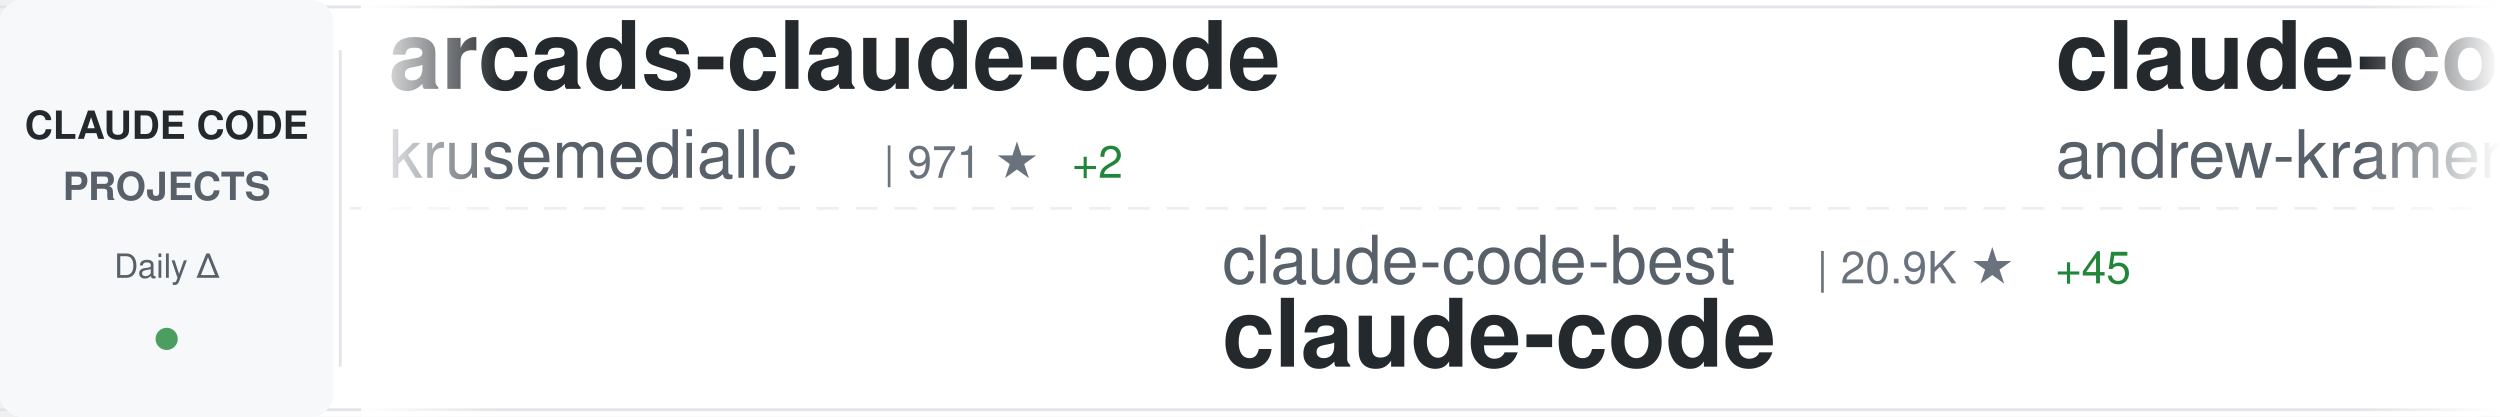
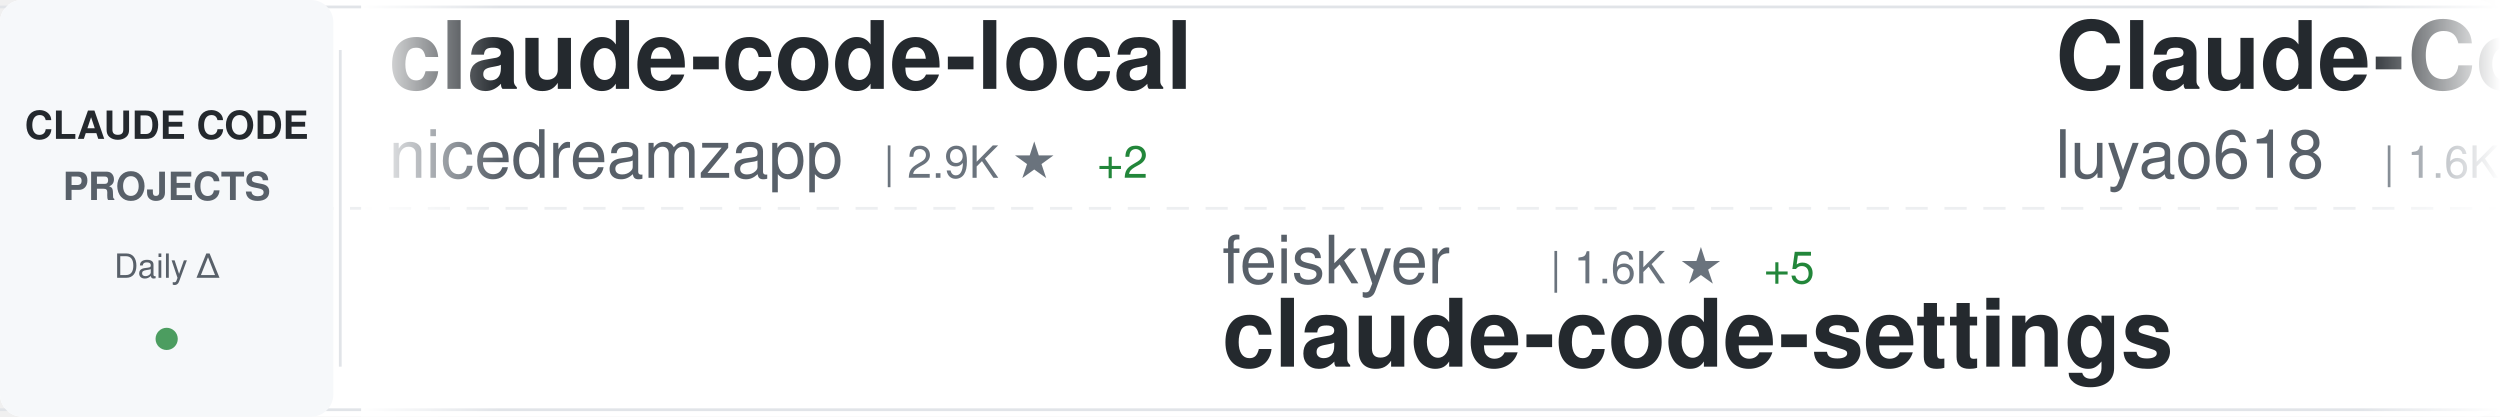
<svg xmlns="http://www.w3.org/2000/svg" width="900" height="150">
  <defs>
    <linearGradient id="awesomeLeftFade" x1="0%" y1="0%" x2="100%" y2="0%">
      <stop offset="0%" style="stop-color:#ffffff;stop-opacity:1" />
      <stop offset="100%" style="stop-color:#ffffff;stop-opacity:0" />
    </linearGradient>
    <linearGradient id="awesomeRightFade" x1="0%" y1="0%" x2="100%" y2="0%">
      <stop offset="0%" style="stop-color:#ffffff;stop-opacity:0" />
      <stop offset="100%" style="stop-color:#ffffff;stop-opacity:1" />
    </linearGradient>
  </defs>
  <rect width="900" height="150" fill="#ffffff" rx="8" />
  <rect x="0" y="2" width="900" height="1" fill="#e1e4e8" />
  <rect x="0" y="147" width="900" height="1" fill="#e1e4e8" />
  <line x1="0" y1="75" x2="900" y2="75" stroke="#e1e4e8" stroke-width="1" stroke-dasharray="8 6" opacity="0.6" />
  <rect x="0" y="0" width="120" height="150" fill="#f6f8fa" rx="8" />
  <text x="60" y="50" font-family="-apple-system, BlinkMacSystemFont, 'Segoe UI', Helvetica, Arial, sans-serif" font-size="14" font-weight="600" fill="#24292e" text-anchor="middle">CLAUDE CODE</text>
  <text x="60" y="72" font-family="-apple-system, BlinkMacSystemFont, 'Segoe UI', Helvetica, Arial, sans-serif" font-size="14" font-weight="600" fill="#586069" text-anchor="middle">PROJECTS</text>
  <text x="60" y="100" font-family="-apple-system, BlinkMacSystemFont, 'Segoe UI', Helvetica, Arial, sans-serif" font-size="12" font-weight="500" fill="#586069" text-anchor="middle">Daily Δ</text>
  <circle cx="60" cy="122" r="4" fill="#22863a" opacity="0.8" />
  <rect x="122" y="18" width="1" height="114" fill="#e1e4e8" />
  <clipPath id="awesomeTickerClip">
    <rect x="130" y="0" width="770" height="150" />
  </clipPath>
  <g clip-path="url(#awesomeTickerClip)">
    <g id="awesomeTickerItems">
      <animateTransform attributeName="transform" attributeType="XML" type="translate" from="0 0" to="-3000 0" dur="54s" repeatCount="indefinite" />
      <g transform="translate(0, 0)">
-         <text x="140" y="32" font-family="-apple-system, BlinkMacSystemFont, 'Segoe UI', Helvetica, Arial, sans-serif" font-size="34" font-weight="600" fill="#24292e">arcads-claude-code</text>
-         <text x="140" y="64" font-family="-apple-system, BlinkMacSystemFont, 'Segoe UI', Helvetica, Arial, sans-serif" font-size="24" font-weight="400" fill="#586069">krusemediallc</text>
-         <text x="318" y="64" font-family="-apple-system, BlinkMacSystemFont, 'Segoe UI', Helvetica, Arial, sans-serif" font-size="16" font-weight="500" fill="#6a737d">| 971 ★</text>
-         <text x="386" y="64" font-family="-apple-system, BlinkMacSystemFont, 'Segoe UI', Helvetica, Arial, sans-serif" font-size="16" font-weight="500" fill="#22863a"> +2</text>
+         <text x="140" y="32" font-family="-apple-system, BlinkMacSystemFont, 'Segoe UI', Helvetica, Arial, sans-serif" font-size="34" font-weight="600" fill="#24292e">claude-code-local</text>
+         <text x="140" y="64" font-family="-apple-system, BlinkMacSystemFont, 'Segoe UI', Helvetica, Arial, sans-serif" font-size="24" font-weight="400" fill="#586069">nicedreamzapp</text>
+         <text x="318" y="64" font-family="-apple-system, BlinkMacSystemFont, 'Segoe UI', Helvetica, Arial, sans-serif" font-size="16" font-weight="500" fill="#6a737d">| 2.9K ★</text>
+         <text x="395" y="64" font-family="-apple-system, BlinkMacSystemFont, 'Segoe UI', Helvetica, Arial, sans-serif" font-size="16" font-weight="500" fill="#22863a"> +2</text>
      </g>
      <g transform="translate(300, 0)">
-         <text x="140" y="102" font-family="-apple-system, BlinkMacSystemFont, 'Segoe UI', Helvetica, Arial, sans-serif" font-size="24" font-weight="400" fill="#586069">claude-code-best</text>
-         <text x="354" y="102" font-family="-apple-system, BlinkMacSystemFont, 'Segoe UI', Helvetica, Arial, sans-serif" font-size="16" font-weight="500" fill="#6a737d">| 20.9K ★</text>
-         <text x="440" y="102" font-family="-apple-system, BlinkMacSystemFont, 'Segoe UI', Helvetica, Arial, sans-serif" font-size="16" font-weight="500" fill="#22863a"> +45</text>
-         <text x="140" y="132" font-family="-apple-system, BlinkMacSystemFont, 'Segoe UI', Helvetica, Arial, sans-serif" font-size="34" font-weight="600" fill="#24292e">claude-code</text>
+         <text x="140" y="102" font-family="-apple-system, BlinkMacSystemFont, 'Segoe UI', Helvetica, Arial, sans-serif" font-size="24" font-weight="400" fill="#586069">feiskyer</text>
+         <text x="258" y="102" font-family="-apple-system, BlinkMacSystemFont, 'Segoe UI', Helvetica, Arial, sans-serif" font-size="16" font-weight="500" fill="#6a737d">| 1.6K ★</text>
+         <text x="335" y="102" font-family="-apple-system, BlinkMacSystemFont, 'Segoe UI', Helvetica, Arial, sans-serif" font-size="16" font-weight="500" fill="#22863a"> +5</text>
+         <text x="140" y="132" font-family="-apple-system, BlinkMacSystemFont, 'Segoe UI', Helvetica, Arial, sans-serif" font-size="34" font-weight="600" fill="#24292e">claude-code-settings</text>
      </g>
      <g transform="translate(600, 0)">
-         <text x="140" y="32" font-family="-apple-system, BlinkMacSystemFont, 'Segoe UI', Helvetica, Arial, sans-serif" font-size="34" font-weight="600" fill="#24292e">claude-code-source-build</text>
-         <text x="140" y="64" font-family="-apple-system, BlinkMacSystemFont, 'Segoe UI', Helvetica, Arial, sans-serif" font-size="24" font-weight="400" fill="#586069">andrew-kramer-inno</text>
-         <text x="378" y="64" font-family="-apple-system, BlinkMacSystemFont, 'Segoe UI', Helvetica, Arial, sans-serif" font-size="16" font-weight="500" fill="#6a737d">| 594 ★</text>
-         <text x="446" y="64" font-family="-apple-system, BlinkMacSystemFont, 'Segoe UI', Helvetica, Arial, sans-serif" font-size="16" font-weight="500" fill="#22863a"> +1</text>
+         <text x="140" y="32" font-family="-apple-system, BlinkMacSystemFont, 'Segoe UI', Helvetica, Arial, sans-serif" font-size="34" font-weight="600" fill="#24292e">Claude-Code-Source-Study</text>
+         <text x="140" y="64" font-family="-apple-system, BlinkMacSystemFont, 'Segoe UI', Helvetica, Arial, sans-serif" font-size="24" font-weight="400" fill="#586069">luyao618</text>
+         <text x="258" y="64" font-family="-apple-system, BlinkMacSystemFont, 'Segoe UI', Helvetica, Arial, sans-serif" font-size="16" font-weight="500" fill="#6a737d">| 1.6K ★</text>
+         <text x="335" y="64" font-family="-apple-system, BlinkMacSystemFont, 'Segoe UI', Helvetica, Arial, sans-serif" font-size="16" font-weight="500" fill="#22863a"> +4</text>
      </g>
      <g transform="translate(900, 0)">
-         <text x="140" y="102" font-family="-apple-system, BlinkMacSystemFont, 'Segoe UI', Helvetica, Arial, sans-serif" font-size="24" font-weight="400" fill="#586069">ChrisWiles</text>
-         <text x="282" y="102" font-family="-apple-system, BlinkMacSystemFont, 'Segoe UI', Helvetica, Arial, sans-serif" font-size="16" font-weight="500" fill="#6a737d">| 6.0K ★</text>
-         <text x="359" y="102" font-family="-apple-system, BlinkMacSystemFont, 'Segoe UI', Helvetica, Arial, sans-serif" font-size="16" font-weight="500" fill="#22863a"> +1</text>
-         <text x="140" y="132" font-family="-apple-system, BlinkMacSystemFont, 'Segoe UI', Helvetica, Arial, sans-serif" font-size="34" font-weight="600" fill="#24292e">claude-code-showcase</text>
+         <text x="140" y="102" font-family="-apple-system, BlinkMacSystemFont, 'Segoe UI', Helvetica, Arial, sans-serif" font-size="24" font-weight="400" fill="#586069">VoltAgent</text>
+         <text x="270" y="102" font-family="-apple-system, BlinkMacSystemFont, 'Segoe UI', Helvetica, Arial, sans-serif" font-size="16" font-weight="500" fill="#6a737d">| 23.0K ★</text>
+         <text x="356" y="102" font-family="-apple-system, BlinkMacSystemFont, 'Segoe UI', Helvetica, Arial, sans-serif" font-size="16" font-weight="500" fill="#22863a"> +45</text>
+         <text x="140" y="132" font-family="-apple-system, BlinkMacSystemFont, 'Segoe UI', Helvetica, Arial, sans-serif" font-size="34" font-weight="600" fill="#24292e">awesome-claude-code-suba...</text>
      </g>
      <g transform="translate(1200, 0)">
-         <text x="140" y="32" font-family="-apple-system, BlinkMacSystemFont, 'Segoe UI', Helvetica, Arial, sans-serif" font-size="34" font-weight="600" fill="#24292e">pi-vs-claude-code</text>
-         <text x="140" y="64" font-family="-apple-system, BlinkMacSystemFont, 'Segoe UI', Helvetica, Arial, sans-serif" font-size="24" font-weight="400" fill="#586069">disler</text>
-         <text x="234" y="64" font-family="-apple-system, BlinkMacSystemFont, 'Segoe UI', Helvetica, Arial, sans-serif" font-size="16" font-weight="500" fill="#6a737d">| 1.5K ★</text>
-         <text x="311" y="64" font-family="-apple-system, BlinkMacSystemFont, 'Segoe UI', Helvetica, Arial, sans-serif" font-size="16" font-weight="500" fill="#22863a"> +2</text>
+         <text x="140" y="32" font-family="-apple-system, BlinkMacSystemFont, 'Segoe UI', Helvetica, Arial, sans-serif" font-size="34" font-weight="600" fill="#24292e">claude-code-proxy</text>
+         <text x="140" y="64" font-family="-apple-system, BlinkMacSystemFont, 'Segoe UI', Helvetica, Arial, sans-serif" font-size="24" font-weight="400" fill="#586069">1rgs</text>
+         <text x="210" y="64" font-family="-apple-system, BlinkMacSystemFont, 'Segoe UI', Helvetica, Arial, sans-serif" font-size="16" font-weight="500" fill="#6a737d">| 3.7K ★</text>
+         <text x="287" y="64" font-family="-apple-system, BlinkMacSystemFont, 'Segoe UI', Helvetica, Arial, sans-serif" font-size="16" font-weight="500" fill="#22863a"> +6</text>
      </g>
      <g transform="translate(1500, 0)">
-         <text x="140" y="102" font-family="-apple-system, BlinkMacSystemFont, 'Segoe UI', Helvetica, Arial, sans-serif" font-size="24" font-weight="400" fill="#586069">Maciek-roboblog</text>
-         <text x="342" y="102" font-family="-apple-system, BlinkMacSystemFont, 'Segoe UI', Helvetica, Arial, sans-serif" font-size="16" font-weight="500" fill="#6a737d">| 8.4K ★</text>
-         <text x="419" y="102" font-family="-apple-system, BlinkMacSystemFont, 'Segoe UI', Helvetica, Arial, sans-serif" font-size="16" font-weight="500" fill="#22863a"> +11</text>
-         <text x="140" y="132" font-family="-apple-system, BlinkMacSystemFont, 'Segoe UI', Helvetica, Arial, sans-serif" font-size="34" font-weight="600" fill="#24292e">Claude-Code-Usage-Monito...</text>
+         <text x="140" y="102" font-family="-apple-system, BlinkMacSystemFont, 'Segoe UI', Helvetica, Arial, sans-serif" font-size="24" font-weight="400" fill="#586069">krusemediallc</text>
+         <text x="318" y="102" font-family="-apple-system, BlinkMacSystemFont, 'Segoe UI', Helvetica, Arial, sans-serif" font-size="16" font-weight="500" fill="#6a737d">| 972 ★</text>
+         <text x="386" y="102" font-family="-apple-system, BlinkMacSystemFont, 'Segoe UI', Helvetica, Arial, sans-serif" font-size="16" font-weight="500" fill="#22863a"> +2</text>
+         <text x="140" y="132" font-family="-apple-system, BlinkMacSystemFont, 'Segoe UI', Helvetica, Arial, sans-serif" font-size="34" font-weight="600" fill="#24292e">arcads-claude-code</text>
      </g>
      <g transform="translate(1800, 0)">
-         <text x="140" y="32" font-family="-apple-system, BlinkMacSystemFont, 'Segoe UI', Helvetica, Arial, sans-serif" font-size="34" font-weight="600" fill="#24292e">claude-code-telegram</text>
-         <text x="140" y="64" font-family="-apple-system, BlinkMacSystemFont, 'Segoe UI', Helvetica, Arial, sans-serif" font-size="24" font-weight="400" fill="#586069">RichardAtCT</text>
-         <text x="294" y="64" font-family="-apple-system, BlinkMacSystemFont, 'Segoe UI', Helvetica, Arial, sans-serif" font-size="16" font-weight="500" fill="#6a737d">| 2.7K ★</text>
-         <text x="371" y="64" font-family="-apple-system, BlinkMacSystemFont, 'Segoe UI', Helvetica, Arial, sans-serif" font-size="16" font-weight="500" fill="#22863a"> +2</text>
+         <text x="140" y="32" font-family="-apple-system, BlinkMacSystemFont, 'Segoe UI', Helvetica, Arial, sans-serif" font-size="34" font-weight="600" fill="#24292e">claude-code</text>
+         <text x="140" y="64" font-family="-apple-system, BlinkMacSystemFont, 'Segoe UI', Helvetica, Arial, sans-serif" font-size="24" font-weight="400" fill="#586069">Onewon</text>
+         <text x="234" y="64" font-family="-apple-system, BlinkMacSystemFont, 'Segoe UI', Helvetica, Arial, sans-serif" font-size="16" font-weight="500" fill="#6a737d">| 183 ★</text>
      </g>
      <g transform="translate(2100, 0)">
        <text x="140" y="102" font-family="-apple-system, BlinkMacSystemFont, 'Segoe UI', Helvetica, Arial, sans-serif" font-size="24" font-weight="400" fill="#586069">Windy3f3f3f3f</text>
-         <text x="318" y="102" font-family="-apple-system, BlinkMacSystemFont, 'Segoe UI', Helvetica, Arial, sans-serif" font-size="16" font-weight="500" fill="#6a737d">| 3.1K ★</text>
-         <text x="395" y="102" font-family="-apple-system, BlinkMacSystemFont, 'Segoe UI', Helvetica, Arial, sans-serif" font-size="16" font-weight="500" fill="#22863a"> +34</text>
-         <text x="140" y="132" font-family="-apple-system, BlinkMacSystemFont, 'Segoe UI', Helvetica, Arial, sans-serif" font-size="34" font-weight="600" fill="#24292e">how-claude-code-works</text>
+         <text x="318" y="102" font-family="-apple-system, BlinkMacSystemFont, 'Segoe UI', Helvetica, Arial, sans-serif" font-size="16" font-weight="500" fill="#6a737d">| 2.2K ★</text>
+         <text x="395" y="102" font-family="-apple-system, BlinkMacSystemFont, 'Segoe UI', Helvetica, Arial, sans-serif" font-size="16" font-weight="500" fill="#22863a"> +31</text>
+         <text x="140" y="132" font-family="-apple-system, BlinkMacSystemFont, 'Segoe UI', Helvetica, Arial, sans-serif" font-size="34" font-weight="600" fill="#24292e">claude-code-from-scratch</text>
      </g>
      <g transform="translate(2400, 0)">
-         <text x="140" y="32" font-family="-apple-system, BlinkMacSystemFont, 'Segoe UI', Helvetica, Arial, sans-serif" font-size="34" font-weight="600" fill="#24292e">claude-code-hooks-master...</text>
-         <text x="140" y="64" font-family="-apple-system, BlinkMacSystemFont, 'Segoe UI', Helvetica, Arial, sans-serif" font-size="24" font-weight="400" fill="#586069">disler</text>
-         <text x="234" y="64" font-family="-apple-system, BlinkMacSystemFont, 'Segoe UI', Helvetica, Arial, sans-serif" font-size="16" font-weight="500" fill="#6a737d">| 3.8K ★</text>
-         <text x="311" y="64" font-family="-apple-system, BlinkMacSystemFont, 'Segoe UI', Helvetica, Arial, sans-serif" font-size="16" font-weight="500" fill="#22863a"> +3</text>
+         <text x="140" y="32" font-family="-apple-system, BlinkMacSystemFont, 'Segoe UI', Helvetica, Arial, sans-serif" font-size="34" font-weight="600" fill="#24292e">claude-code-video-toolki...</text>
+         <text x="140" y="64" font-family="-apple-system, BlinkMacSystemFont, 'Segoe UI', Helvetica, Arial, sans-serif" font-size="24" font-weight="400" fill="#586069">digitalsamba</text>
+         <text x="306" y="64" font-family="-apple-system, BlinkMacSystemFont, 'Segoe UI', Helvetica, Arial, sans-serif" font-size="16" font-weight="500" fill="#6a737d">| 1.7K ★</text>
+         <text x="383" y="64" font-family="-apple-system, BlinkMacSystemFont, 'Segoe UI', Helvetica, Arial, sans-serif" font-size="16" font-weight="500" fill="#22863a"> +18</text>
      </g>
      <g transform="translate(2700, 0)">
-         <text x="140" y="102" font-family="-apple-system, BlinkMacSystemFont, 'Segoe UI', Helvetica, Arial, sans-serif" font-size="24" font-weight="400" fill="#586069">luongnv89</text>
-         <text x="270" y="102" font-family="-apple-system, BlinkMacSystemFont, 'Segoe UI', Helvetica, Arial, sans-serif" font-size="16" font-weight="500" fill="#6a737d">| 39.4K ★</text>
-         <text x="356" y="102" font-family="-apple-system, BlinkMacSystemFont, 'Segoe UI', Helvetica, Arial, sans-serif" font-size="16" font-weight="500" fill="#22863a"> +55</text>
-         <text x="140" y="132" font-family="-apple-system, BlinkMacSystemFont, 'Segoe UI', Helvetica, Arial, sans-serif" font-size="34" font-weight="600" fill="#24292e">claude-howto</text>
+         <text x="140" y="102" font-family="-apple-system, BlinkMacSystemFont, 'Segoe UI', Helvetica, Arial, sans-serif" font-size="24" font-weight="400" fill="#586069">VineeTagarwaL-code</text>
+         <text x="378" y="102" font-family="-apple-system, BlinkMacSystemFont, 'Segoe UI', Helvetica, Arial, sans-serif" font-size="16" font-weight="500" fill="#6a737d">| 276 ★</text>
+         <text x="140" y="132" font-family="-apple-system, BlinkMacSystemFont, 'Segoe UI', Helvetica, Arial, sans-serif" font-size="34" font-weight="600" fill="#24292e">claude-code</text>
      </g>
      <g transform="translate(3000, 0)">
-         <text x="140" y="32" font-family="-apple-system, BlinkMacSystemFont, 'Segoe UI', Helvetica, Arial, sans-serif" font-size="34" font-weight="600" fill="#24292e">arcads-claude-code</text>
-         <text x="140" y="64" font-family="-apple-system, BlinkMacSystemFont, 'Segoe UI', Helvetica, Arial, sans-serif" font-size="24" font-weight="400" fill="#586069">krusemediallc</text>
-         <text x="318" y="64" font-family="-apple-system, BlinkMacSystemFont, 'Segoe UI', Helvetica, Arial, sans-serif" font-size="16" font-weight="500" fill="#6a737d">| 971 ★</text>
-         <text x="386" y="64" font-family="-apple-system, BlinkMacSystemFont, 'Segoe UI', Helvetica, Arial, sans-serif" font-size="16" font-weight="500" fill="#22863a"> +2</text>
+         <text x="140" y="32" font-family="-apple-system, BlinkMacSystemFont, 'Segoe UI', Helvetica, Arial, sans-serif" font-size="34" font-weight="600" fill="#24292e">claude-code-local</text>
+         <text x="140" y="64" font-family="-apple-system, BlinkMacSystemFont, 'Segoe UI', Helvetica, Arial, sans-serif" font-size="24" font-weight="400" fill="#586069">nicedreamzapp</text>
+         <text x="318" y="64" font-family="-apple-system, BlinkMacSystemFont, 'Segoe UI', Helvetica, Arial, sans-serif" font-size="16" font-weight="500" fill="#6a737d">| 2.9K ★</text>
+         <text x="395" y="64" font-family="-apple-system, BlinkMacSystemFont, 'Segoe UI', Helvetica, Arial, sans-serif" font-size="16" font-weight="500" fill="#22863a"> +2</text>
      </g>
      <g transform="translate(3300, 0)">
-         <text x="140" y="102" font-family="-apple-system, BlinkMacSystemFont, 'Segoe UI', Helvetica, Arial, sans-serif" font-size="24" font-weight="400" fill="#586069">claude-code-best</text>
-         <text x="354" y="102" font-family="-apple-system, BlinkMacSystemFont, 'Segoe UI', Helvetica, Arial, sans-serif" font-size="16" font-weight="500" fill="#6a737d">| 20.9K ★</text>
-         <text x="440" y="102" font-family="-apple-system, BlinkMacSystemFont, 'Segoe UI', Helvetica, Arial, sans-serif" font-size="16" font-weight="500" fill="#22863a"> +45</text>
-         <text x="140" y="132" font-family="-apple-system, BlinkMacSystemFont, 'Segoe UI', Helvetica, Arial, sans-serif" font-size="34" font-weight="600" fill="#24292e">claude-code</text>
+         <text x="140" y="102" font-family="-apple-system, BlinkMacSystemFont, 'Segoe UI', Helvetica, Arial, sans-serif" font-size="24" font-weight="400" fill="#586069">feiskyer</text>
+         <text x="258" y="102" font-family="-apple-system, BlinkMacSystemFont, 'Segoe UI', Helvetica, Arial, sans-serif" font-size="16" font-weight="500" fill="#6a737d">| 1.6K ★</text>
+         <text x="335" y="102" font-family="-apple-system, BlinkMacSystemFont, 'Segoe UI', Helvetica, Arial, sans-serif" font-size="16" font-weight="500" fill="#22863a"> +5</text>
+         <text x="140" y="132" font-family="-apple-system, BlinkMacSystemFont, 'Segoe UI', Helvetica, Arial, sans-serif" font-size="34" font-weight="600" fill="#24292e">claude-code-settings</text>
      </g>
      <g transform="translate(3600, 0)">
-         <text x="140" y="32" font-family="-apple-system, BlinkMacSystemFont, 'Segoe UI', Helvetica, Arial, sans-serif" font-size="34" font-weight="600" fill="#24292e">claude-code-source-build</text>
-         <text x="140" y="64" font-family="-apple-system, BlinkMacSystemFont, 'Segoe UI', Helvetica, Arial, sans-serif" font-size="24" font-weight="400" fill="#586069">andrew-kramer-inno</text>
-         <text x="378" y="64" font-family="-apple-system, BlinkMacSystemFont, 'Segoe UI', Helvetica, Arial, sans-serif" font-size="16" font-weight="500" fill="#6a737d">| 594 ★</text>
-         <text x="446" y="64" font-family="-apple-system, BlinkMacSystemFont, 'Segoe UI', Helvetica, Arial, sans-serif" font-size="16" font-weight="500" fill="#22863a"> +1</text>
+         <text x="140" y="32" font-family="-apple-system, BlinkMacSystemFont, 'Segoe UI', Helvetica, Arial, sans-serif" font-size="34" font-weight="600" fill="#24292e">Claude-Code-Source-Study</text>
+         <text x="140" y="64" font-family="-apple-system, BlinkMacSystemFont, 'Segoe UI', Helvetica, Arial, sans-serif" font-size="24" font-weight="400" fill="#586069">luyao618</text>
+         <text x="258" y="64" font-family="-apple-system, BlinkMacSystemFont, 'Segoe UI', Helvetica, Arial, sans-serif" font-size="16" font-weight="500" fill="#6a737d">| 1.6K ★</text>
+         <text x="335" y="64" font-family="-apple-system, BlinkMacSystemFont, 'Segoe UI', Helvetica, Arial, sans-serif" font-size="16" font-weight="500" fill="#22863a"> +4</text>
      </g>
      <g transform="translate(3900, 0)">
-         <text x="140" y="102" font-family="-apple-system, BlinkMacSystemFont, 'Segoe UI', Helvetica, Arial, sans-serif" font-size="24" font-weight="400" fill="#586069">ChrisWiles</text>
-         <text x="282" y="102" font-family="-apple-system, BlinkMacSystemFont, 'Segoe UI', Helvetica, Arial, sans-serif" font-size="16" font-weight="500" fill="#6a737d">| 6.0K ★</text>
-         <text x="359" y="102" font-family="-apple-system, BlinkMacSystemFont, 'Segoe UI', Helvetica, Arial, sans-serif" font-size="16" font-weight="500" fill="#22863a"> +1</text>
-         <text x="140" y="132" font-family="-apple-system, BlinkMacSystemFont, 'Segoe UI', Helvetica, Arial, sans-serif" font-size="34" font-weight="600" fill="#24292e">claude-code-showcase</text>
+         <text x="140" y="102" font-family="-apple-system, BlinkMacSystemFont, 'Segoe UI', Helvetica, Arial, sans-serif" font-size="24" font-weight="400" fill="#586069">VoltAgent</text>
+         <text x="270" y="102" font-family="-apple-system, BlinkMacSystemFont, 'Segoe UI', Helvetica, Arial, sans-serif" font-size="16" font-weight="500" fill="#6a737d">| 23.0K ★</text>
+         <text x="356" y="102" font-family="-apple-system, BlinkMacSystemFont, 'Segoe UI', Helvetica, Arial, sans-serif" font-size="16" font-weight="500" fill="#22863a"> +45</text>
+         <text x="140" y="132" font-family="-apple-system, BlinkMacSystemFont, 'Segoe UI', Helvetica, Arial, sans-serif" font-size="34" font-weight="600" fill="#24292e">awesome-claude-code-suba...</text>
      </g>
    </g>
  </g>
  <rect x="130" y="0" width="50" height="150" fill="url(#awesomeLeftFade)" />
  <rect x="850" y="0" width="50" height="150" fill="url(#awesomeRightFade)" />
</svg>
